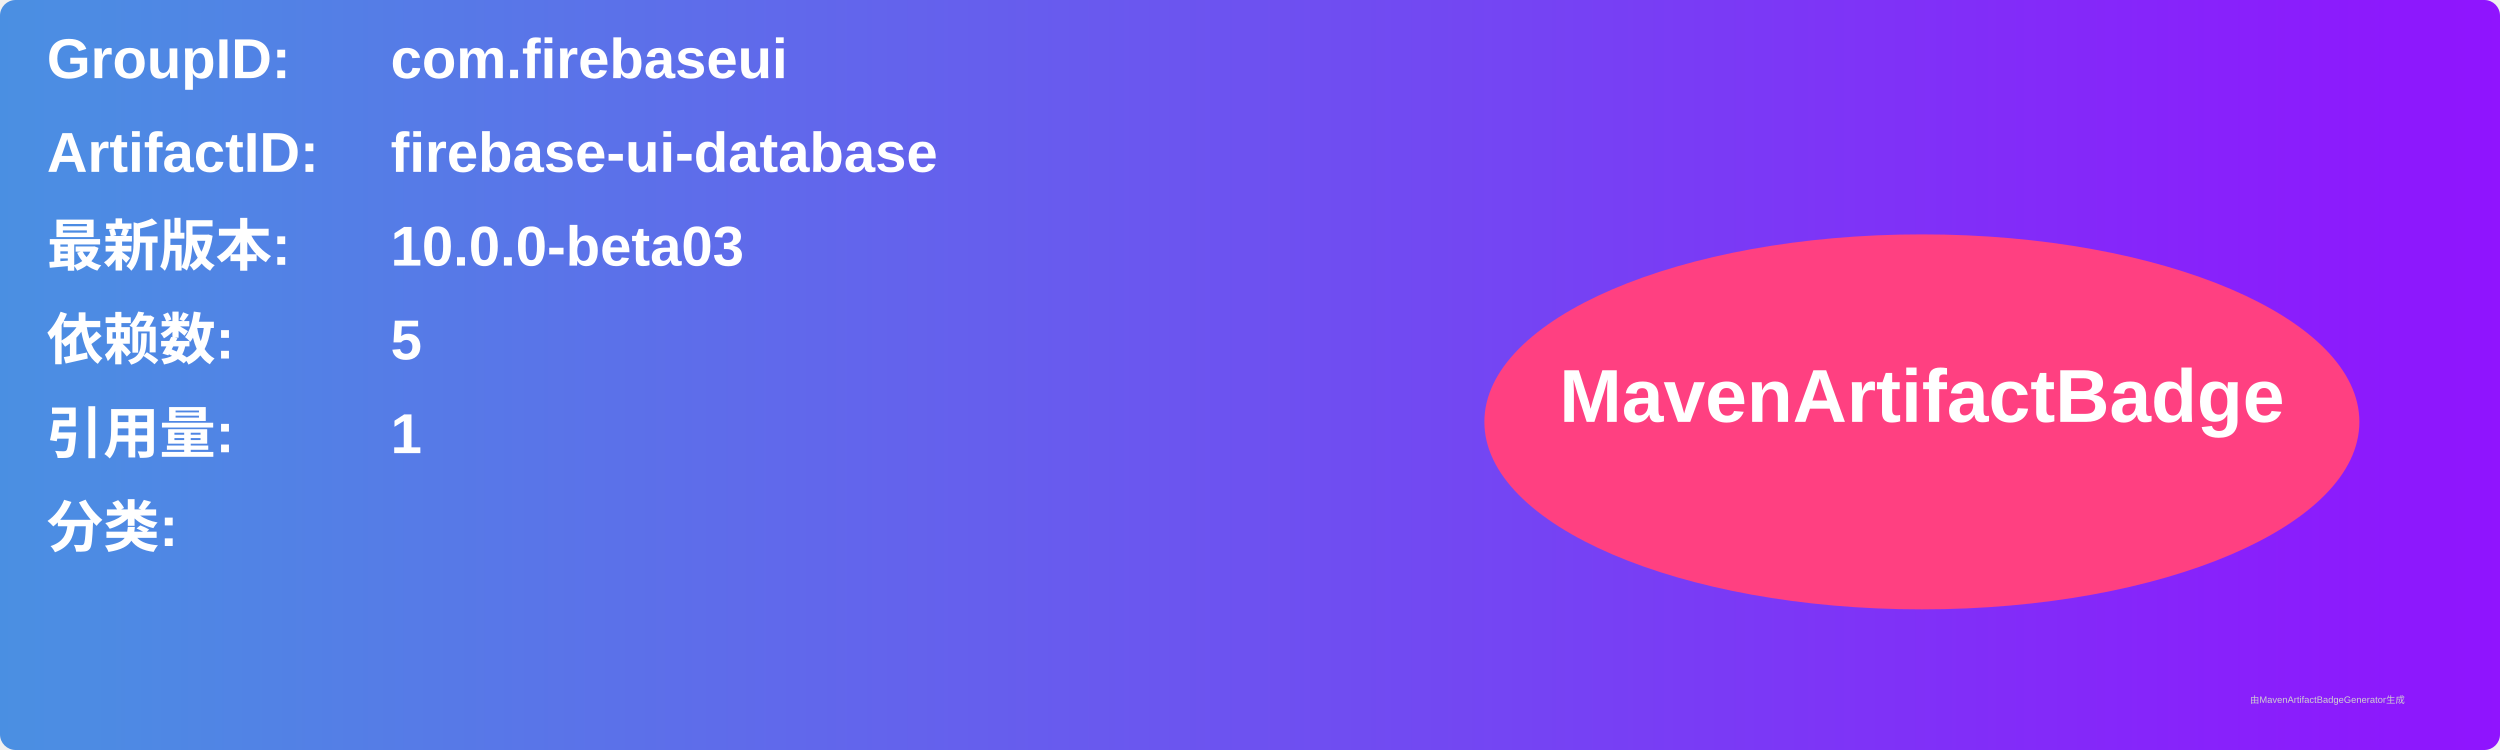
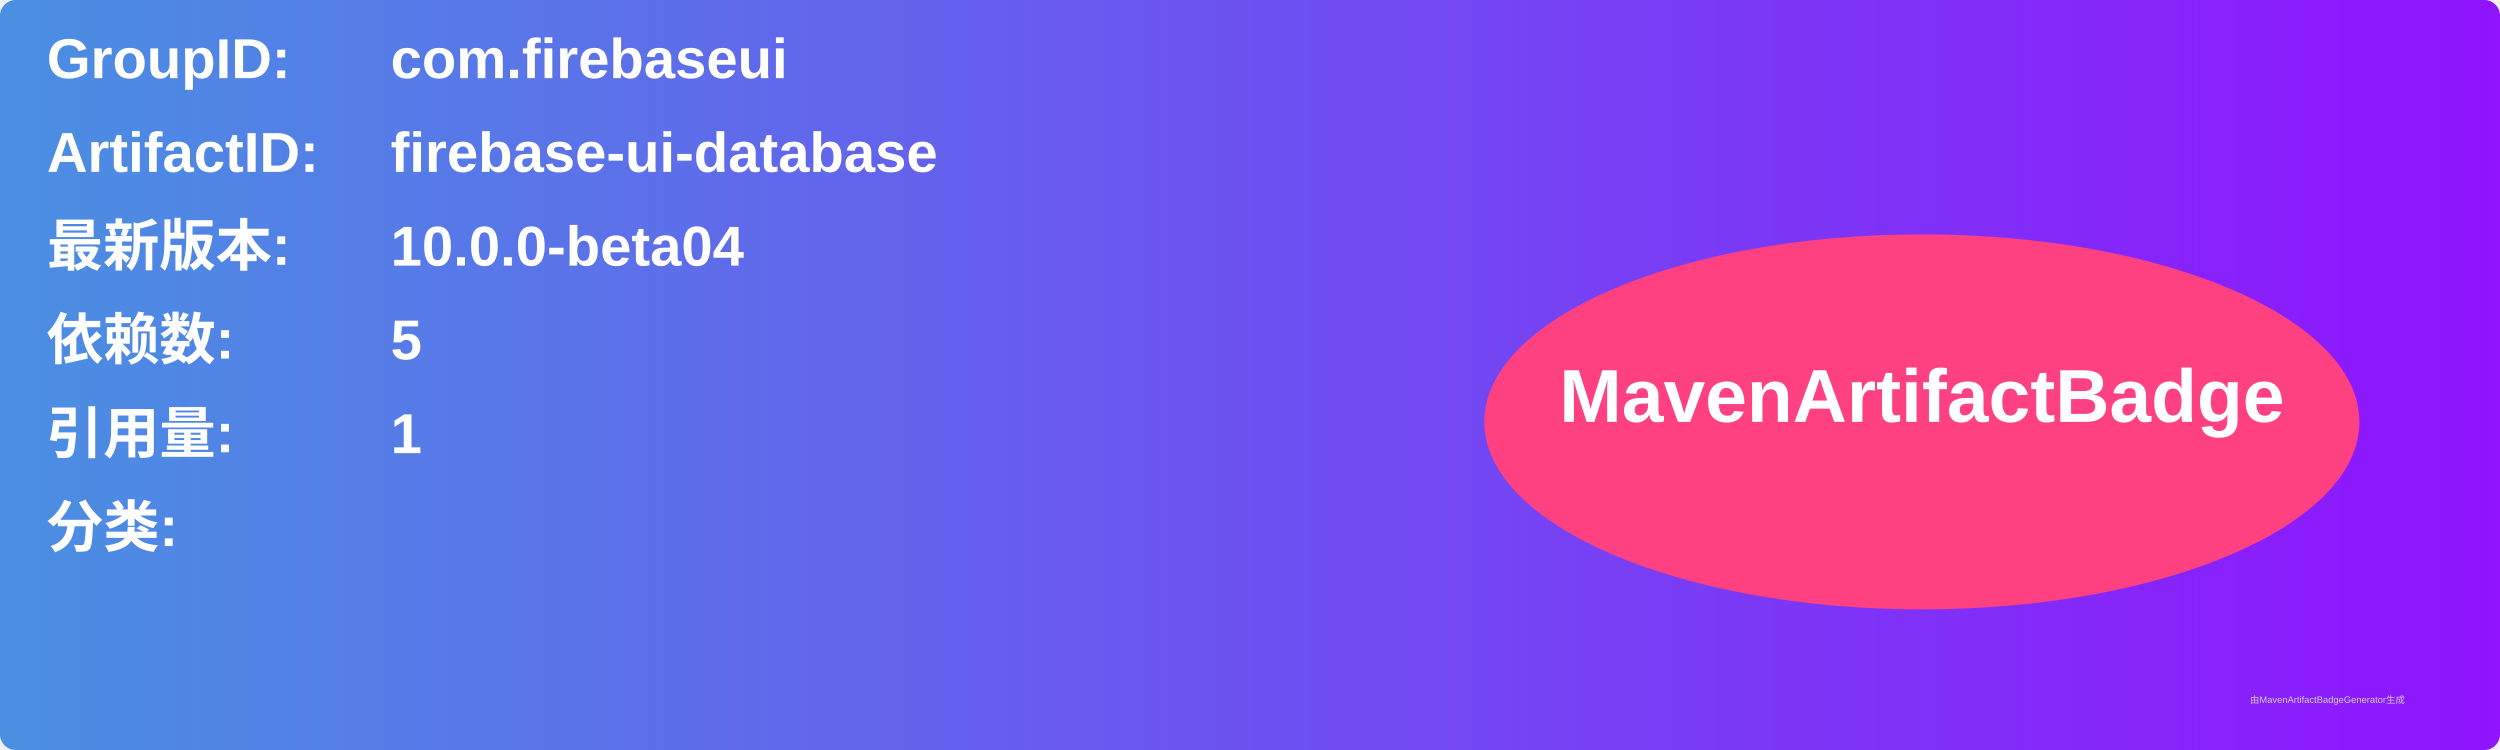
<svg xmlns="http://www.w3.org/2000/svg" width="800" height="240" viewBox="0 0 800 240">
  <linearGradient id="grad" x1="0%" y1="0%" x2="100%" y2="0%">
    <stop offset="0%" stop-color="#4a90e2" />
    <stop offset="100%" stop-color="#9013fe" />
  </linearGradient>
  <rect width="100%" height="100%" rx="5" ry="5" fill="url(#grad)" />
  <g transform="translate(15, 15)">
    <text x="0" y="10" font-family="Arial" font-size="18" fill="white" font-weight="bold" width="260">GroupID:</text>
    <text x="110" y="10" font-family="Arial" font-size="18" fill="white" font-weight="bold" width="460">com.firebaseui</text>
    <text x="0" y="40" font-family="Arial" font-size="18" fill="white" font-weight="bold" width="260">ArtifactID:</text>
    <text x="110" y="40" font-family="Arial" font-size="18" fill="white" font-weight="bold" width="460">firebase-ui-database</text>
    <text x="0" y="70" font-family="Arial" font-size="18" fill="white" font-weight="bold">最新版本:</text>
    <text x="110" y="70" font-family="Arial" font-size="18" fill="white" font-weight="bold">
-       <tspan font-weight="bold">10.0.0-beta03</tspan>
+       <tspan font-weight="bold">10.0.0-beta04</tspan>
    </text>
    <text x="0" y="100" font-family="Arial" font-size="18" fill="white" font-weight="bold">依赖数: </text>
    <text x="110" y="100" font-family="Arial" font-size="18" fill="white">
      <tspan font-weight="bold">5</tspan>
    </text>
    <text x="0" y="130" font-family="Arial" font-size="18" fill="white" font-weight="bold">引用量: </text>
    <text x="110" y="130" font-family="Arial" font-size="18" fill="white">
      <tspan font-weight="bold">1</tspan>
    </text>
    <text x="0" y="160" font-family="Arial" font-size="18" fill="white" font-weight="bold">分类:</text>
    <text x="10" y="190" font-family="Arial" font-size="10" fill="white">
      <tspan font-weight="bold" />
    </text>
    <ellipse cx="600" cy="120" rx="140" ry="60" fill="#ff4081" />
    <text x="600" y="120" text-anchor="middle" font-family="Arial" font-size="24" fill="white" font-weight="bold">MavenArtifactBadge</text>
  </g>
  <text x="720" y="225" font-family="Arial" font-size="3" fill="#d0d0d0">由MavenArtifactBadgeGenerator生成</text>
</svg>
